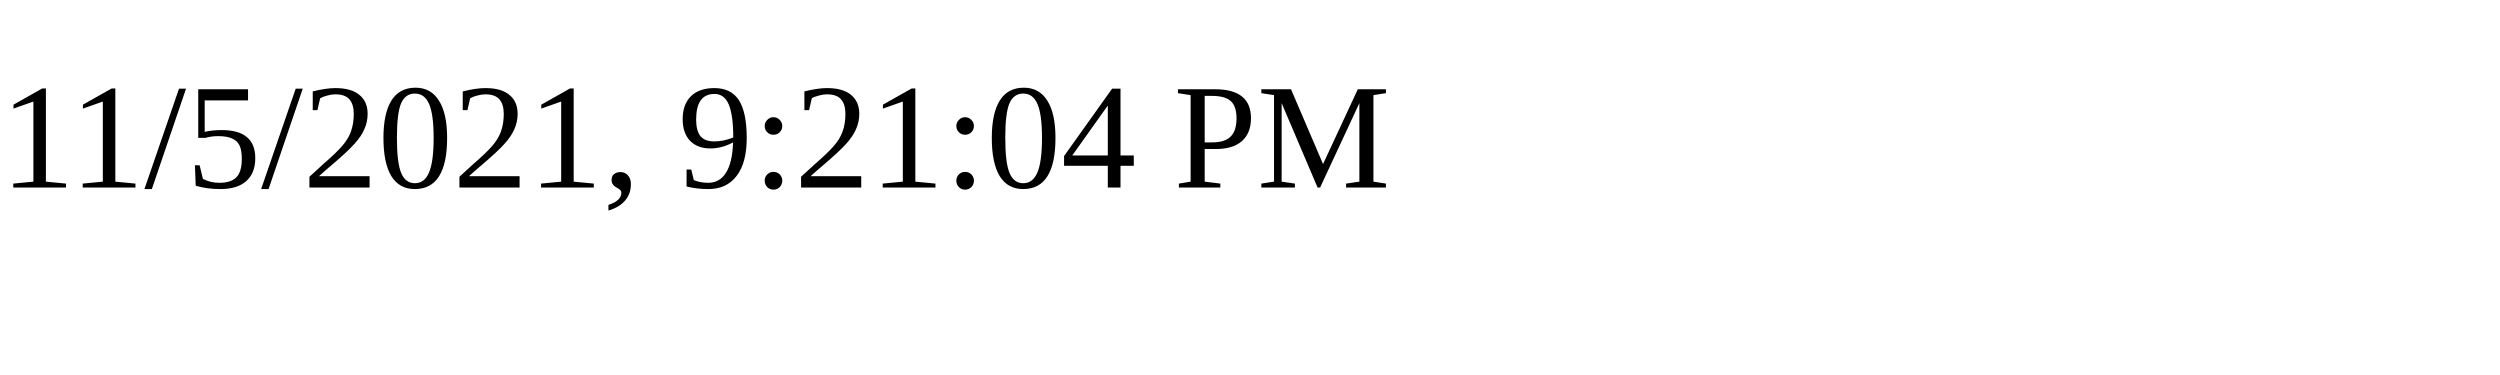
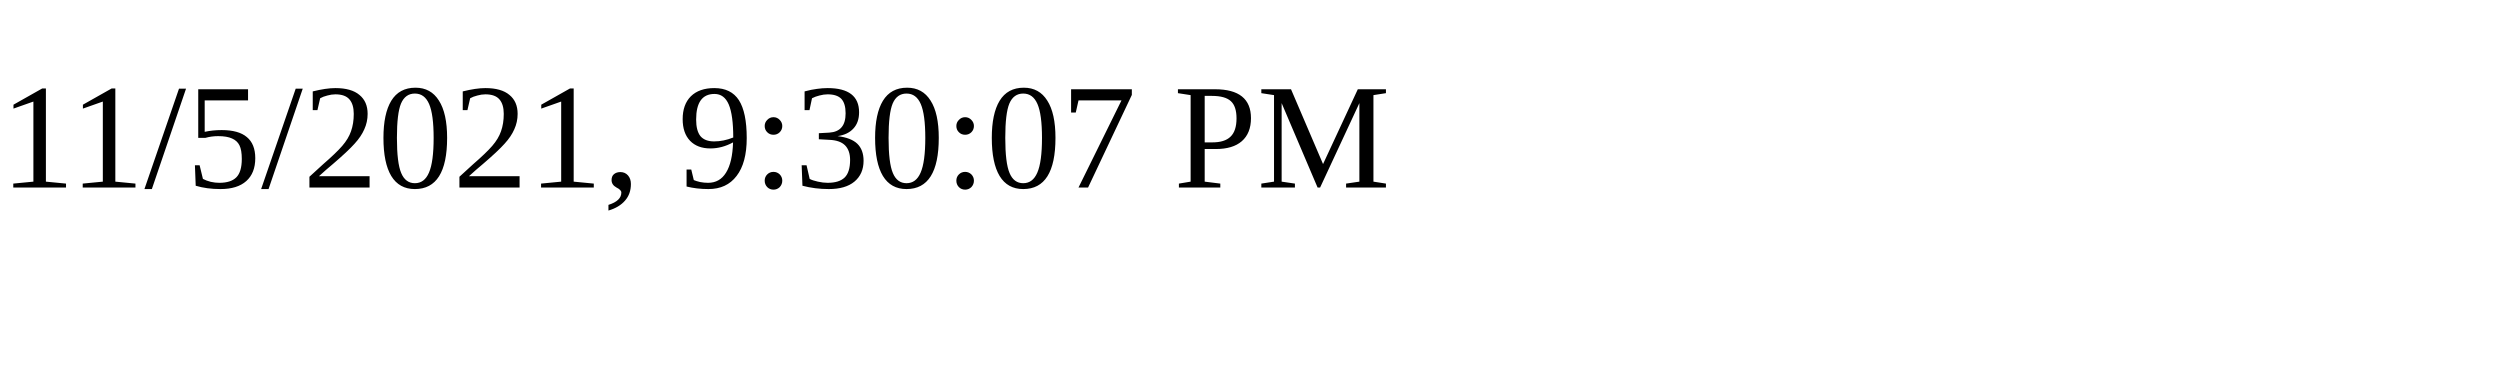
<svg xmlns="http://www.w3.org/2000/svg" height="30" width="200">
-   <text x="0" y="15">11/5/2021, 9:21:04 PM</text>
+   <text x="0" y="15">11/5/2021, 9:30:07 PM</text>
</svg>
